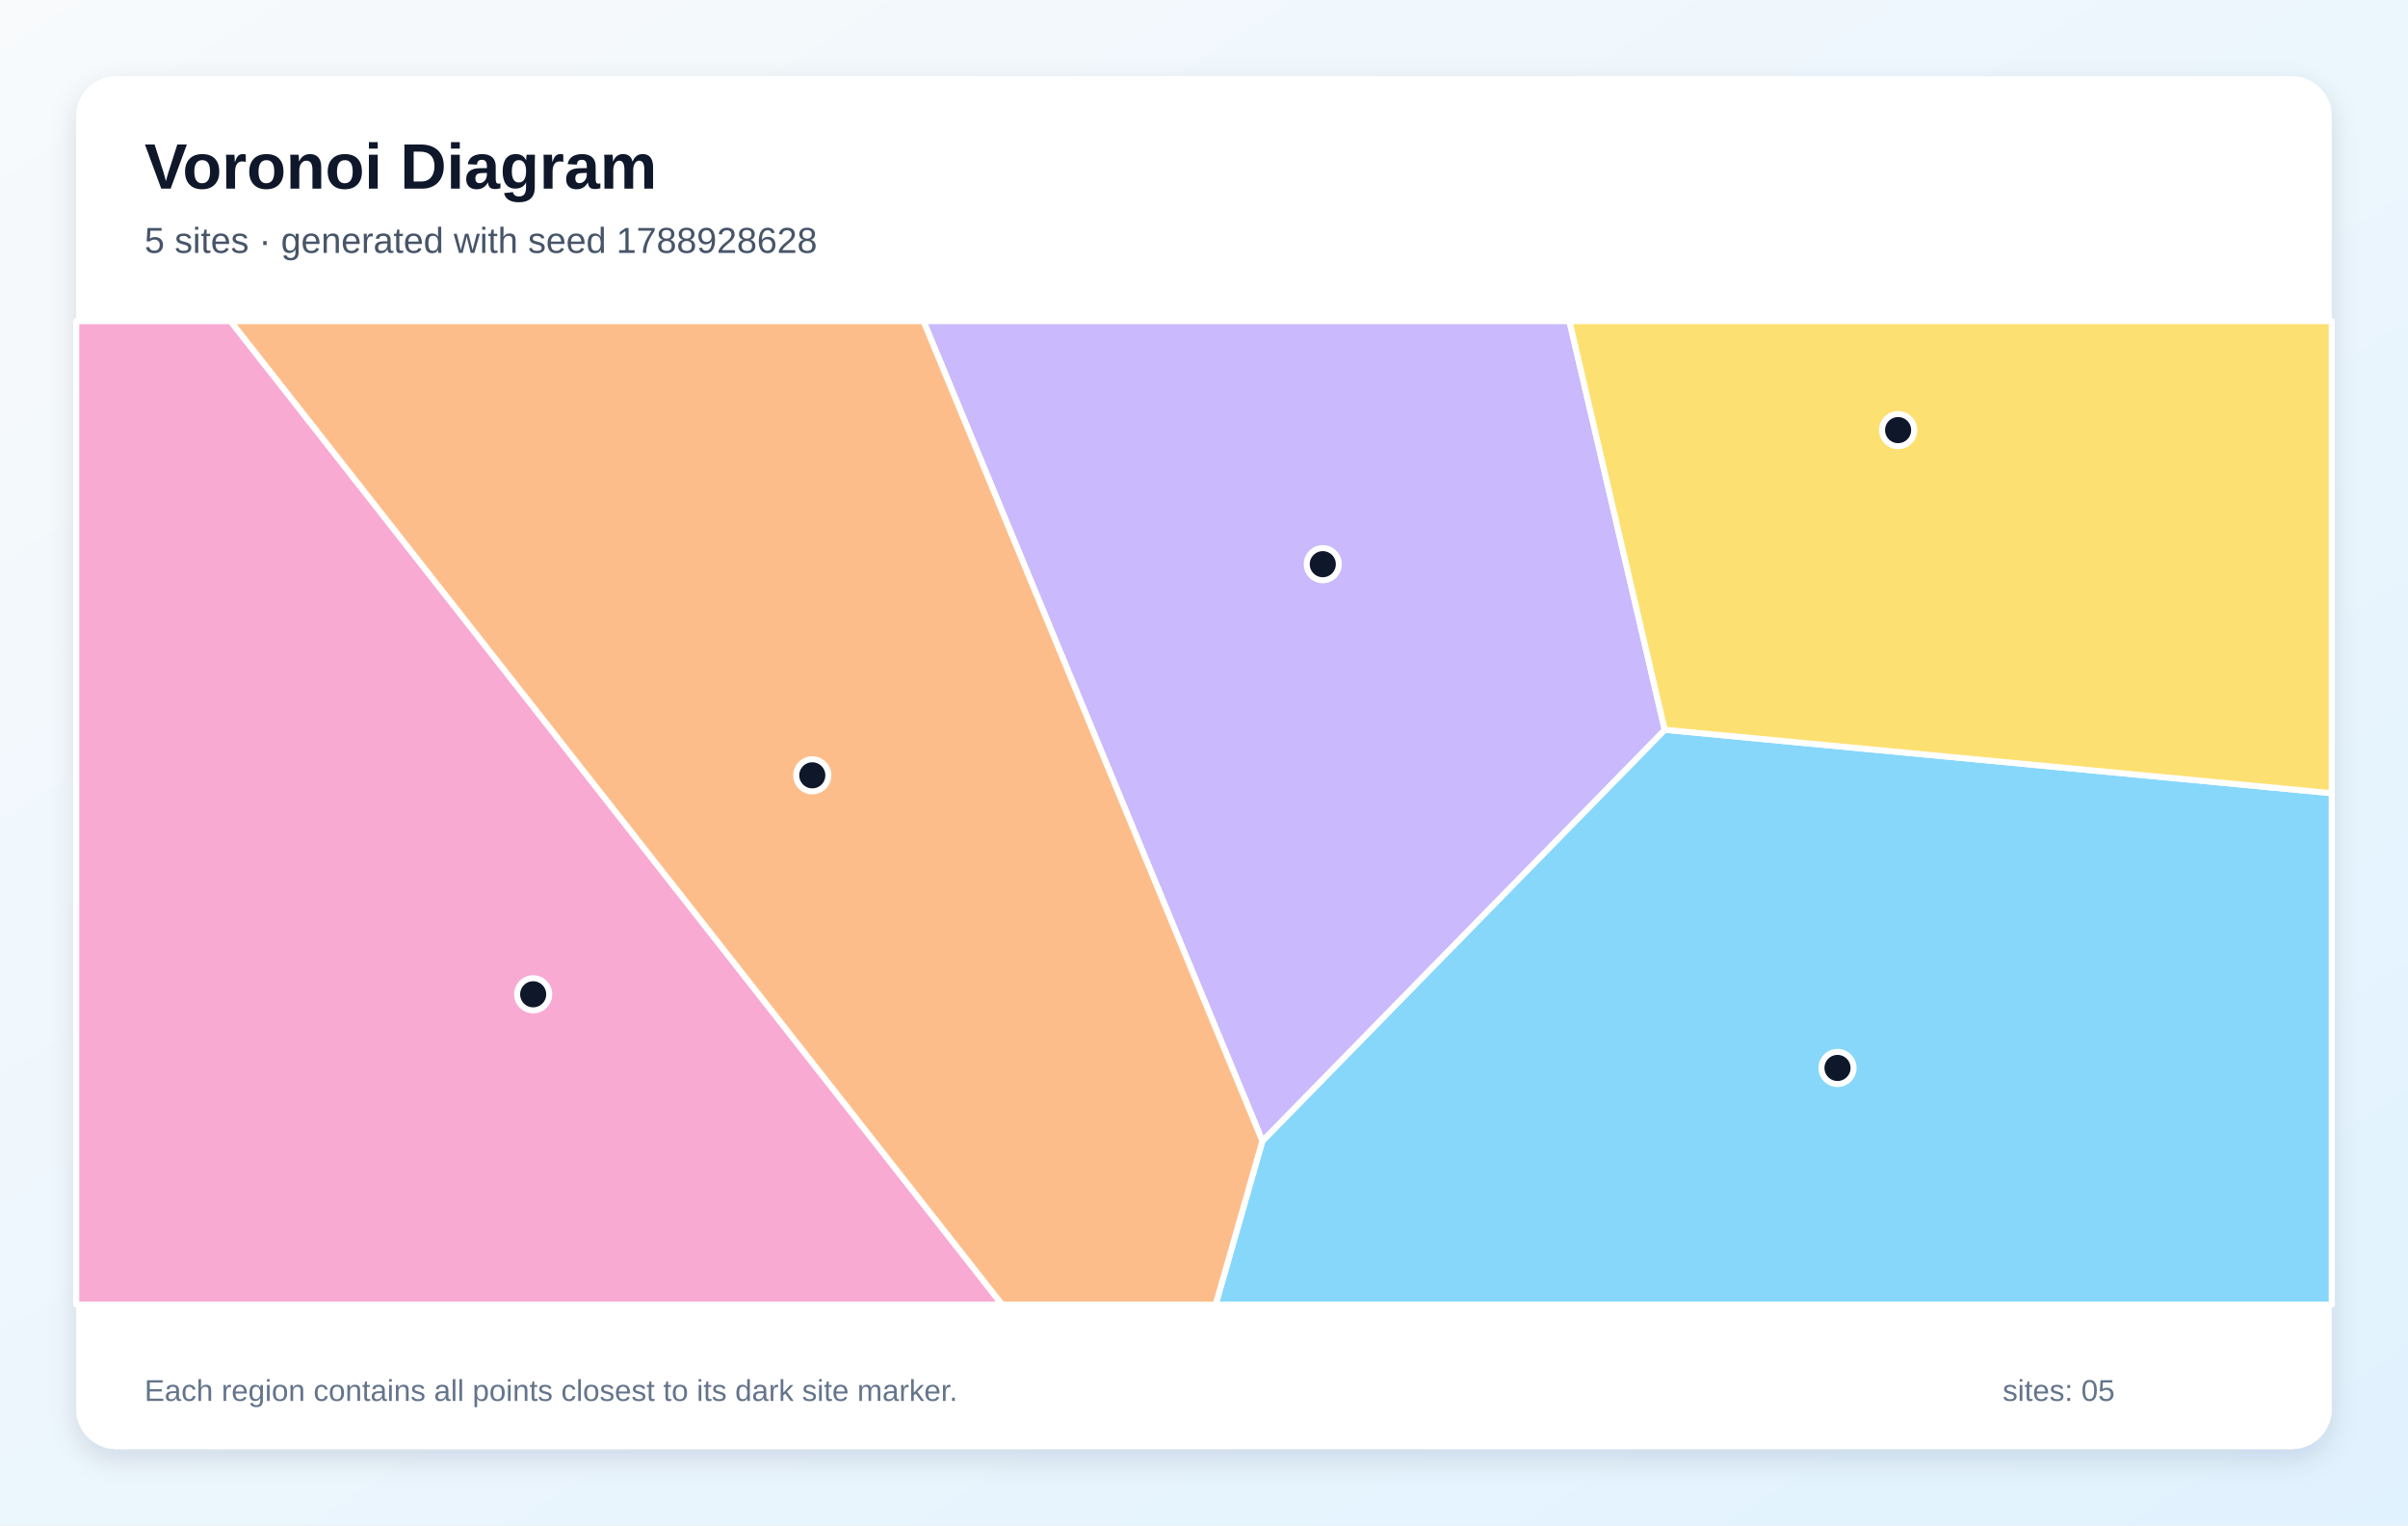
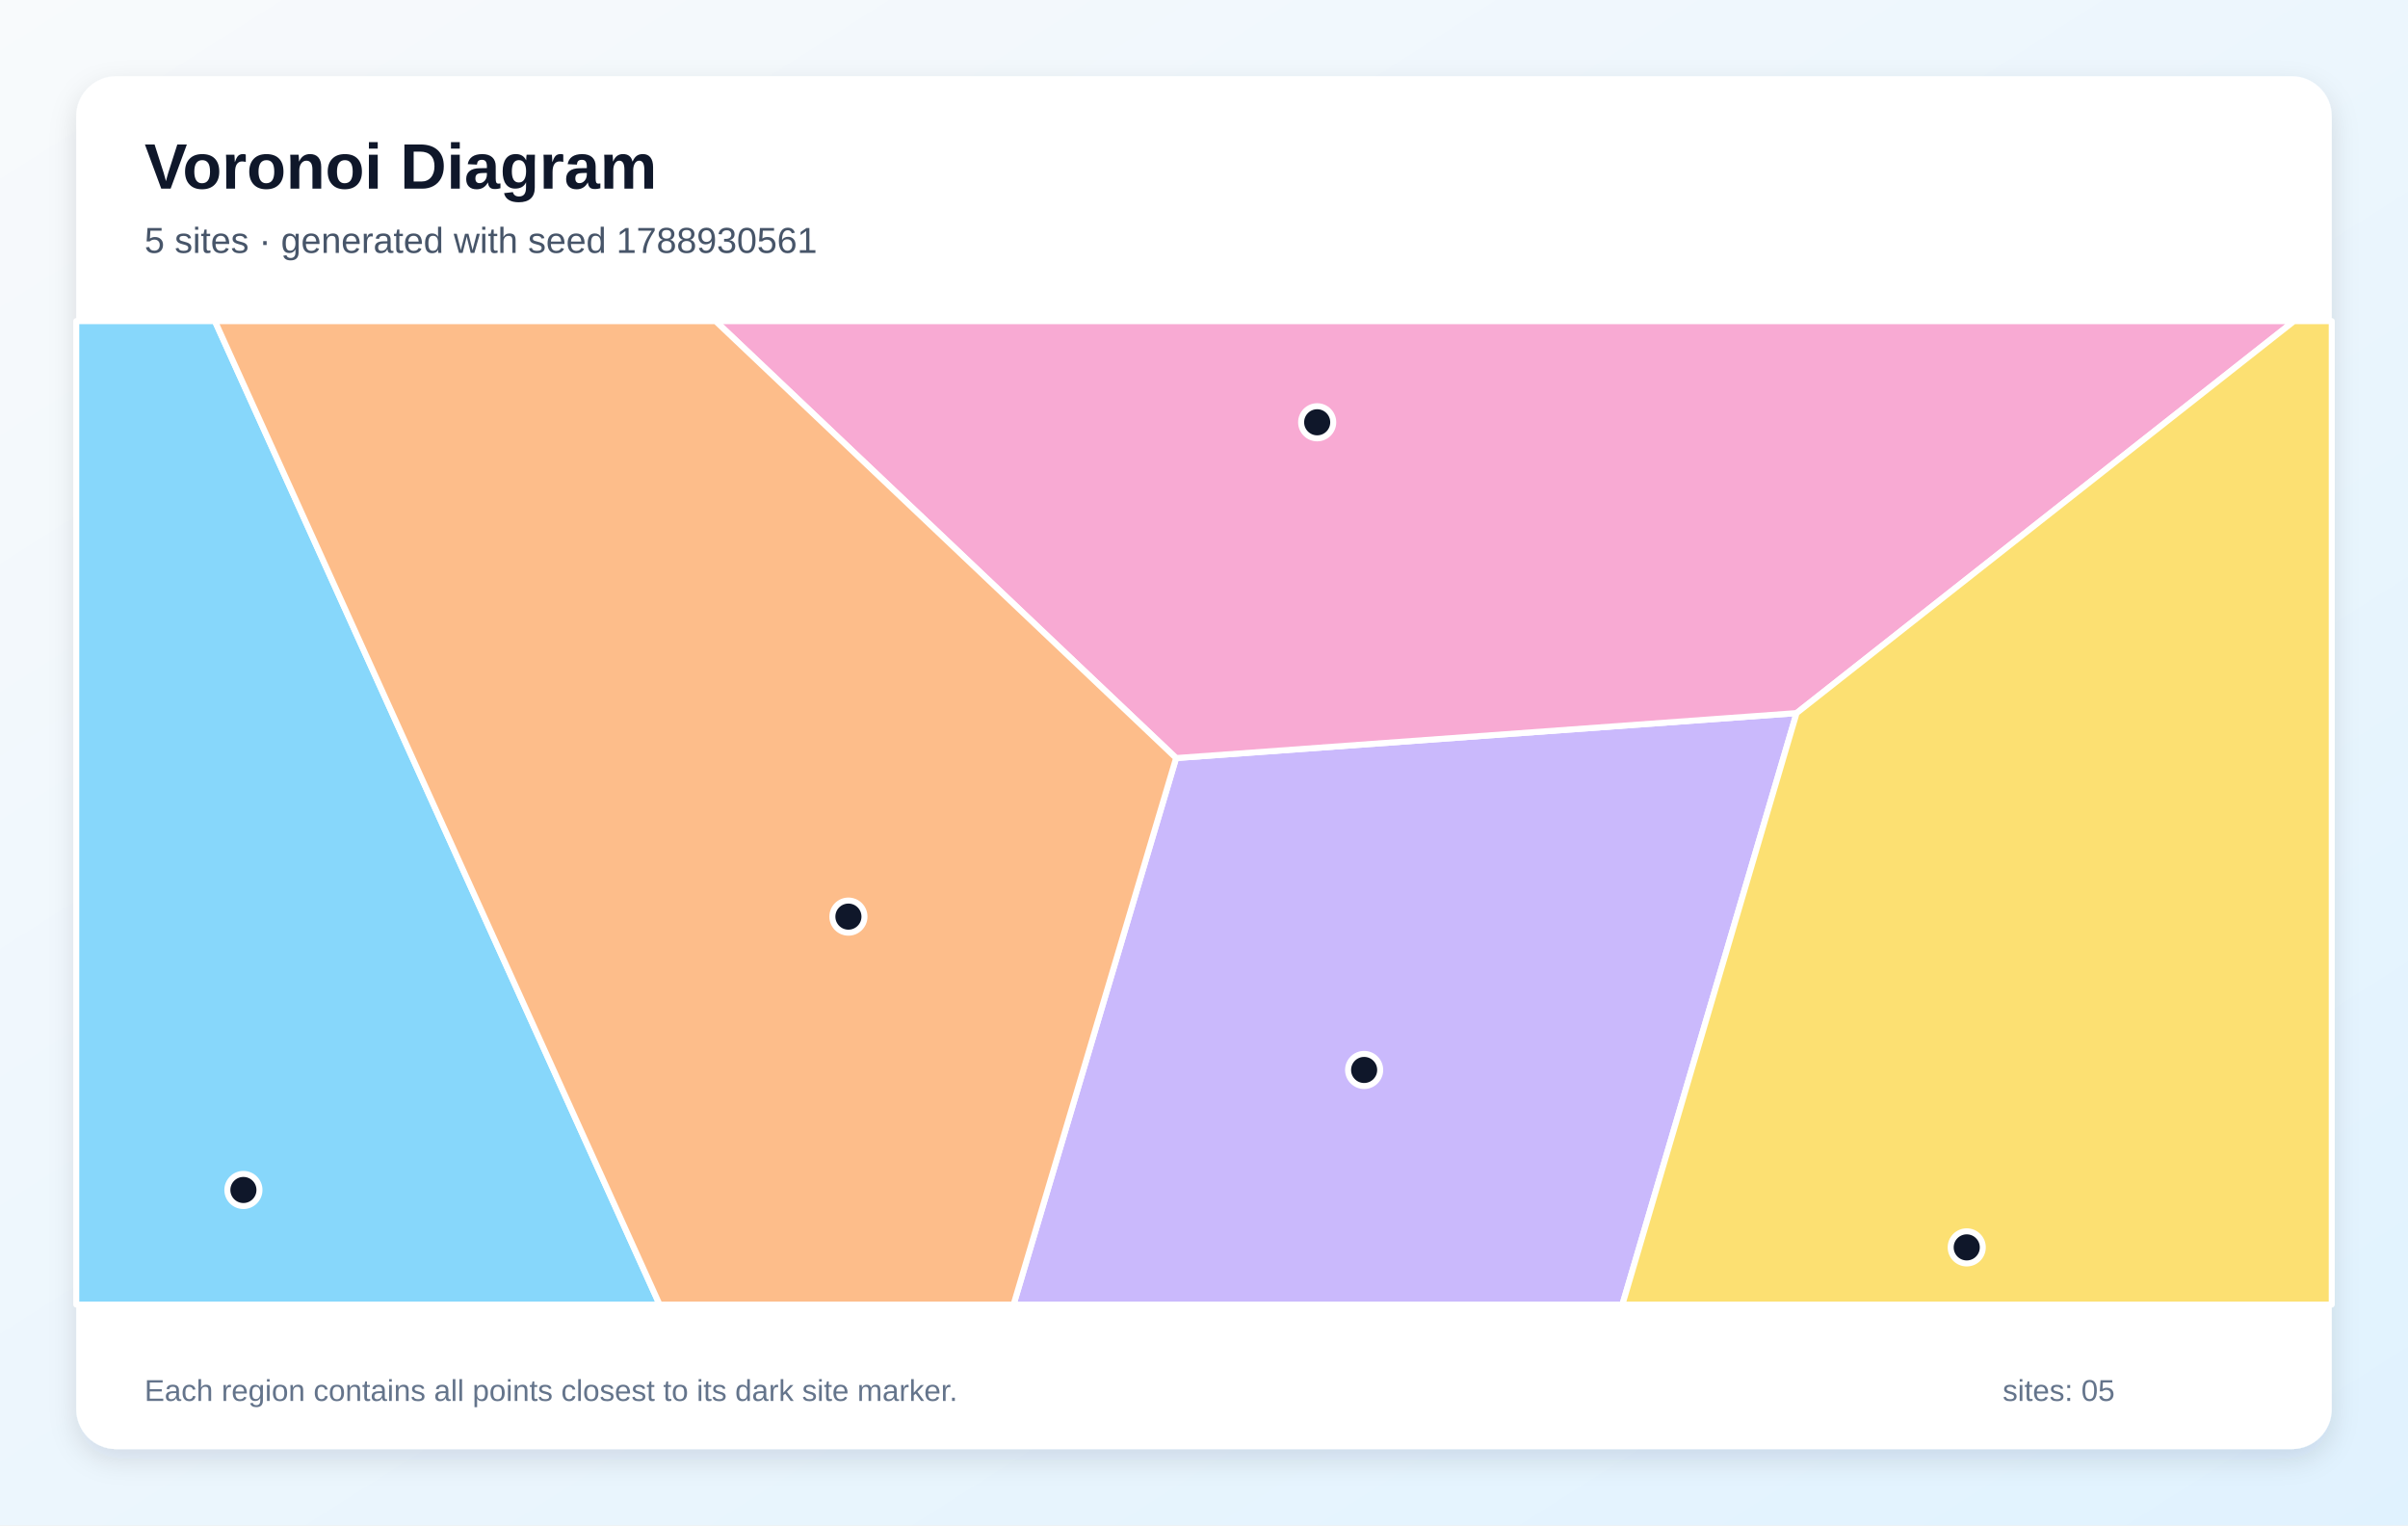
<svg xmlns="http://www.w3.org/2000/svg" width="1200" height="760" viewBox="0 0 1200 760" role="img" aria-labelledby="title description">
  <defs>
    <linearGradient id="background" x1="0" y1="0" x2="1" y2="1">
      <stop stop-color="#F8FAFC" />
      <stop offset="1" stop-color="#E0F2FE" />
    </linearGradient>
    <filter id="shadow" x="-10%" y="-10%" width="120%" height="120%">
      <feDropShadow dx="0" dy="5" stdDeviation="7" flood-color="#0F172A" flood-opacity=".12" />
    </filter>
  </defs>
  <rect width="1200" height="760" fill="url(#background)" />
  <rect x="38" y="38" width="1124" height="684" rx="20" fill="#FFFFFF" filter="url(#shadow)" />
  <g font-family="Arial, sans-serif">
    <text x="72" y="94" font-size="32" font-weight="700" fill="#0F172A">Voronoi Diagram</text>
-     <text x="72" y="126" font-size="18" fill="#475569">5 sites · generated with seed 1788928628</text>
+     <text x="72" y="126" font-size="18" fill="#475569">5 sites · generated with seed 1788930561</text>
  </g>
  <g stroke="#FFFFFF" stroke-width="3" stroke-linejoin="round">
-     <polygon points="629.1,568.5 829.6,363.6 1162.0,395.2 1162.0,650.0 605.8,650.0" fill="#38BDF8" fill-opacity="0.60" />
-     <polygon points="460.2,160.0 782.1,160.0 829.6,363.6 629.1,568.5" fill="#A78BFA" fill-opacity="0.60" />
-     <polygon points="38.0,160.0 114.9,160.0 499.4,650.0 38.0,650.0" fill="#F472B6" fill-opacity="0.60" />
-     <polygon points="114.9,160.0 460.2,160.0 629.1,568.5 605.8,650.0 499.4,650.0" fill="#FB923C" fill-opacity="0.60" />
-     <polygon points="829.6,363.6 782.1,160.0 1162.0,160.0 1162.0,395.2" fill="#FACC15" fill-opacity="0.60" />
+     <polygon points="38.0,160.0 107.1,160.0 328.7,650.0 38.0,650.0" fill="#38BDF8" fill-opacity="0.60" />
+     <polygon points="586.1,377.7 895.3,355.3 808.5,650.0 505.1,650.0" fill="#A78BFA" fill-opacity="0.60" />
+     <polygon points="895.3,355.3 586.1,377.7 356.6,160.0 1143.2,160.0" fill="#F472B6" fill-opacity="0.60" />
+     <polygon points="107.1,160.0 356.6,160.0 586.1,377.7 505.1,650.0 328.7,650.0" fill="#FB923C" fill-opacity="0.60" />
+     <polygon points="895.3,355.3 1143.2,160.0 1162.0,160.0 1162.0,650.0 808.5,650.0" fill="#FACC15" fill-opacity="0.60" />
  </g>
  <g>
-     <circle cx="915.7" cy="532.1" r="8" fill="#0F172A" stroke="#FFFFFF" stroke-width="3" />
-     <circle cx="659.2" cy="281.1" r="8" fill="#0F172A" stroke="#FFFFFF" stroke-width="3" />
-     <circle cx="265.7" cy="495.4" r="8" fill="#0F172A" stroke="#FFFFFF" stroke-width="3" />
-     <circle cx="404.8" cy="386.3" r="8" fill="#0F172A" stroke="#FFFFFF" stroke-width="3" />
-     <circle cx="945.9" cy="214.3" r="8" fill="#0F172A" stroke="#FFFFFF" stroke-width="3" />
+     <circle cx="121.3" cy="592.9" r="8" fill="#0F172A" stroke="#FFFFFF" stroke-width="3" />
+     <circle cx="679.8" cy="533.1" r="8" fill="#0F172A" stroke="#FFFFFF" stroke-width="3" />
+     <circle cx="656.4" cy="210.4" r="8" fill="#0F172A" stroke="#FFFFFF" stroke-width="3" />
+     <circle cx="422.8" cy="456.7" r="8" fill="#0F172A" stroke="#FFFFFF" stroke-width="3" />
+     <circle cx="980.1" cy="621.5" r="8" fill="#0F172A" stroke="#FFFFFF" stroke-width="3" />
  </g>
  <g font-family="Arial, sans-serif" font-size="15" fill="#64748B">
    <text x="72" y="698">Each region contains all points closest to its dark site marker.</text>
    <text x="998" y="698">sites: 05</text>
  </g>
</svg>
